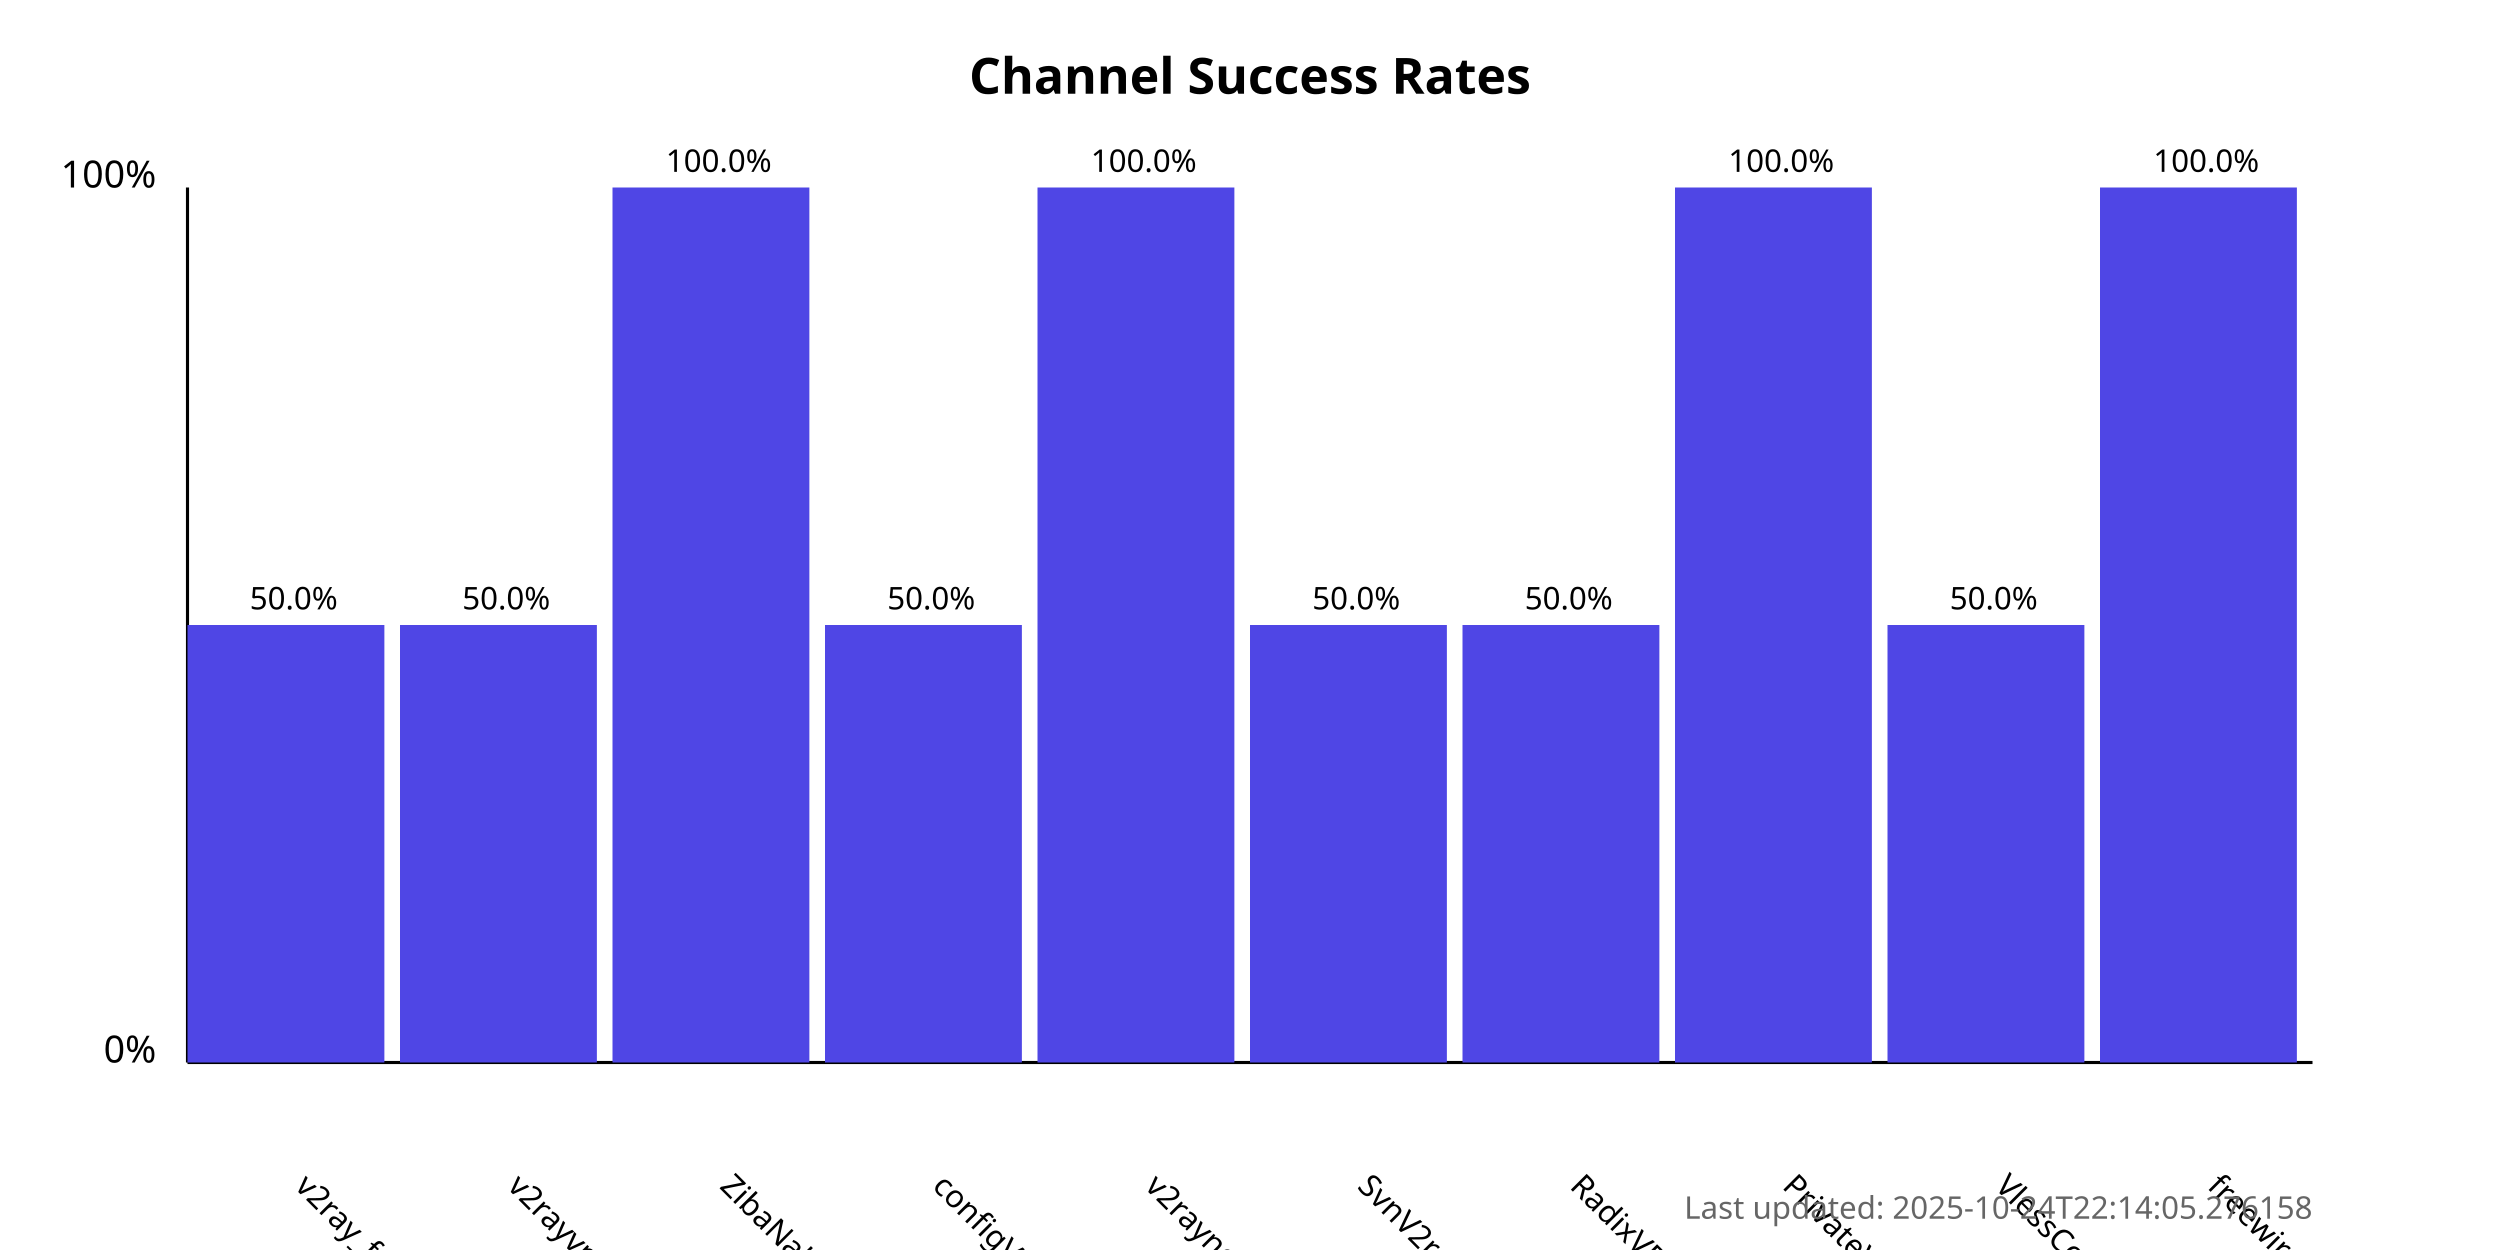
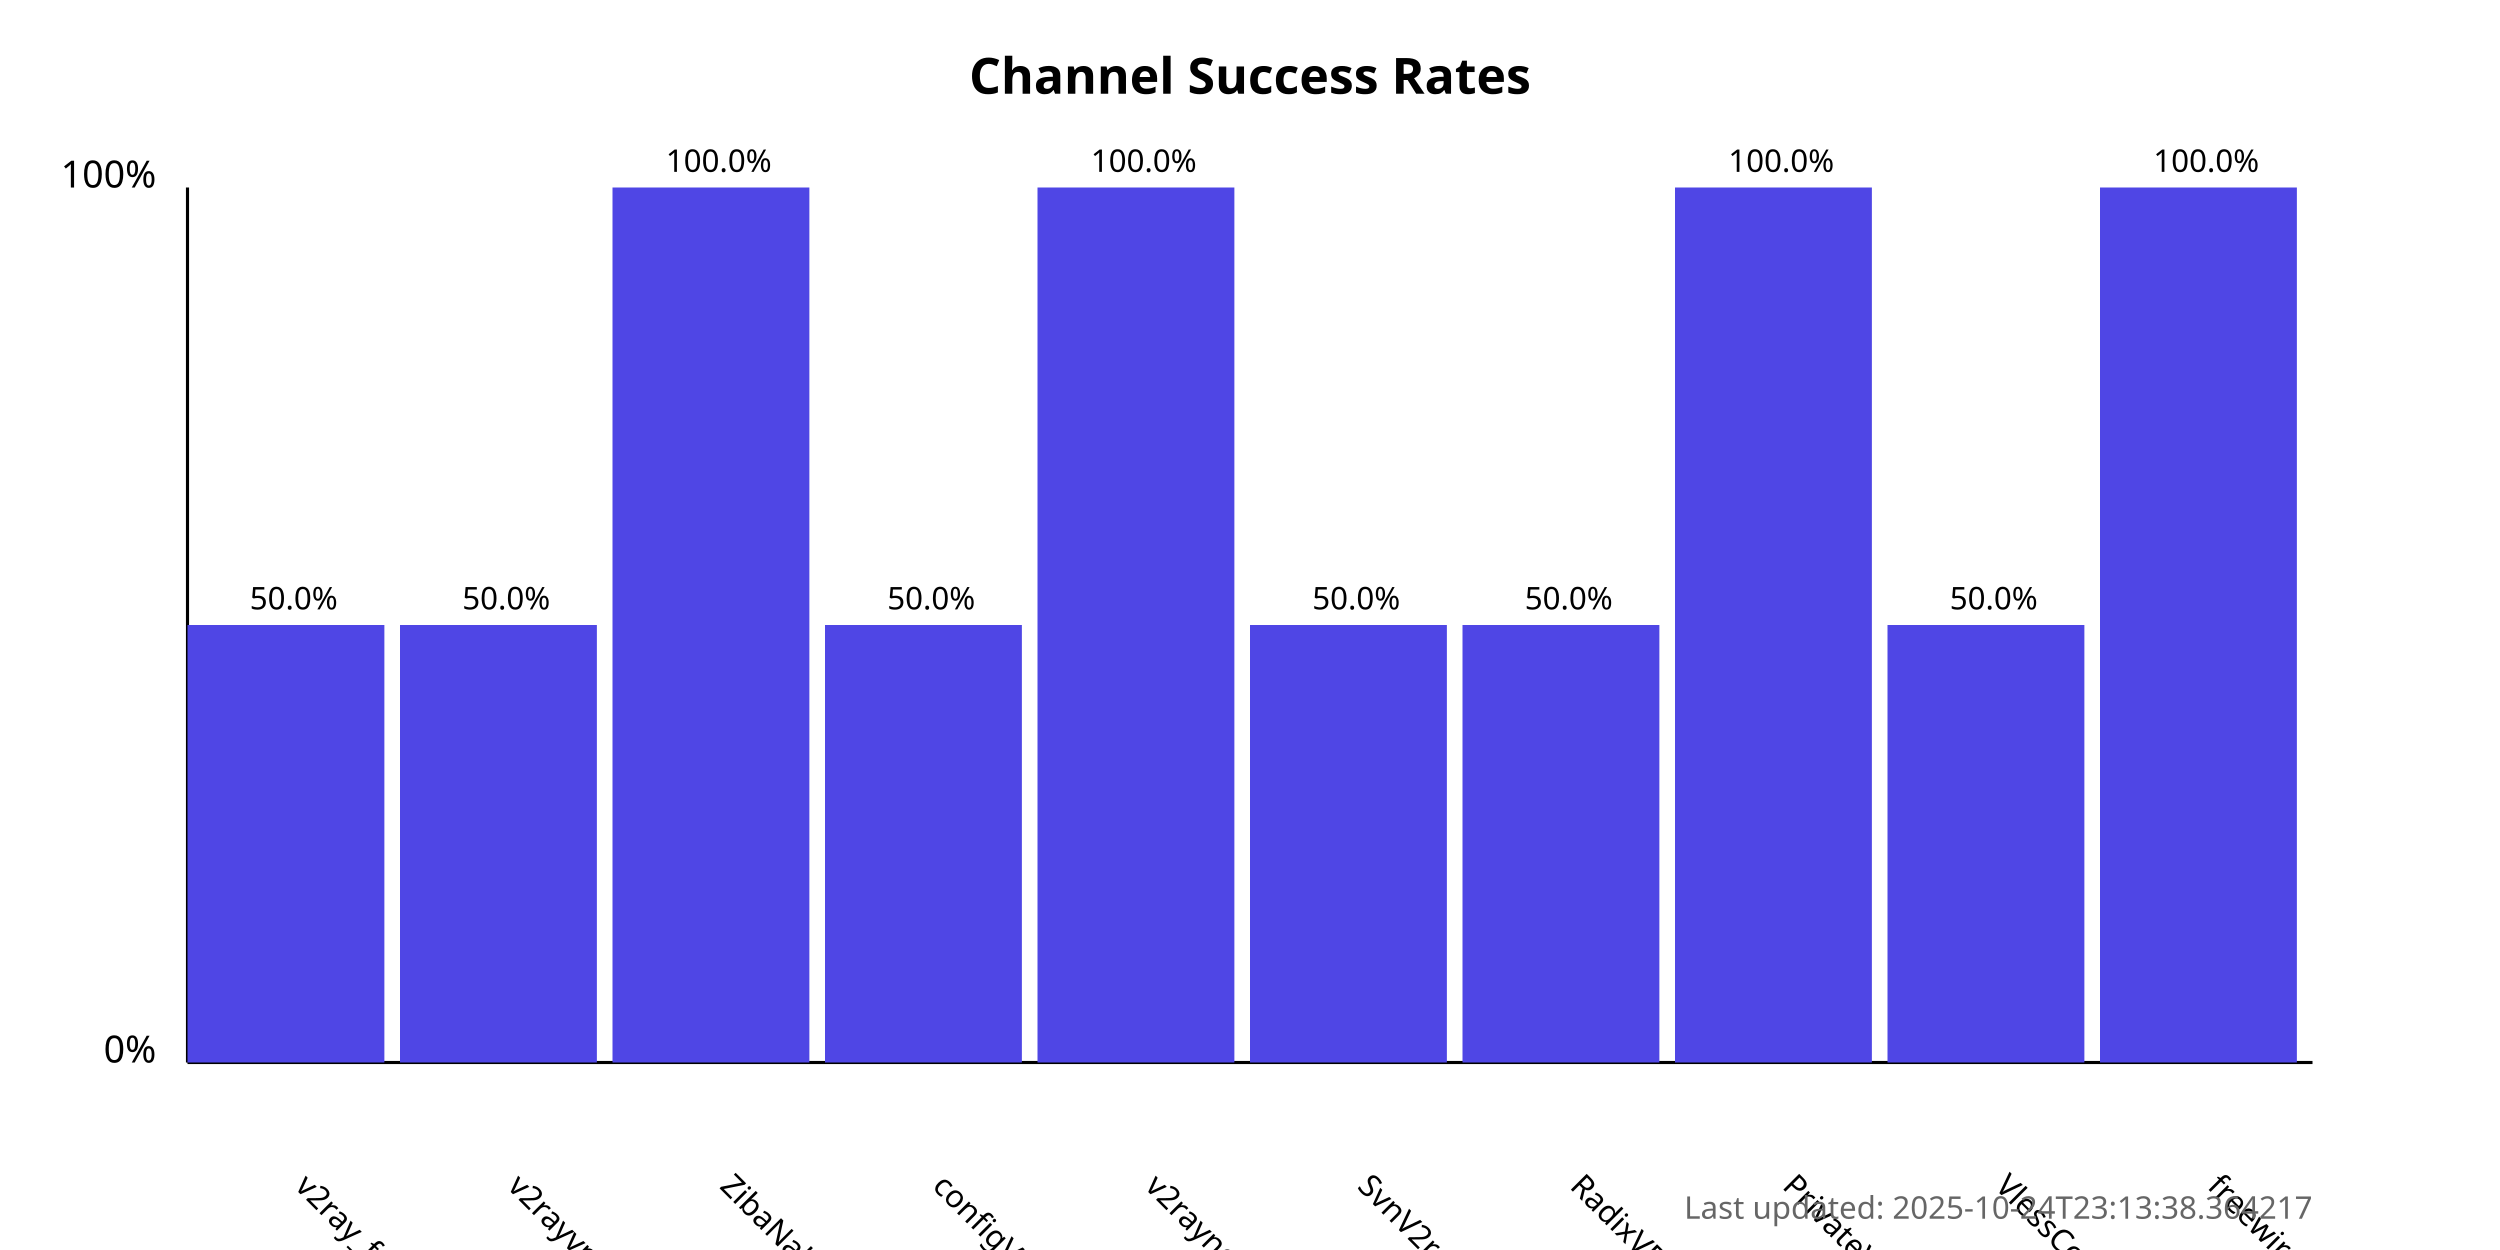
<svg xmlns="http://www.w3.org/2000/svg" width="800" height="400">
  <style>
            .chart-title { font: bold 16px sans-serif; }
            .axis-label { font: 12px sans-serif; }
            .tick-label { font: 10px sans-serif; }
            .bar { fill: #4f46e5; }
            .bar:hover { fill: #6366f1; }
            .timestamp { font: 10px sans-serif; fill: #666; }
        </style>
  <text x="400.0" y="30" text-anchor="middle" class="chart-title">
            Channel Success Rates
        </text>
  <line x1="60" y1="340" x2="60" y2="60" stroke="black" stroke-width="1" />
  <line x1="60" y1="340" x2="740" y2="340" stroke="black" stroke-width="1" />
  <text x="50" y="340" text-anchor="end" class="axis-label">0%</text>
  <text x="50" y="60" text-anchor="end" class="axis-label">100%</text>
  <g>
    <rect x="60" y="200.0" width="63.0" height="140.0" class="bar" />
    <text x="94.0" y="380" transform="rotate(45, 94.0, 380)" text-anchor="start" class="tick-label">
                v2ray_free_conf
            </text>
    <text x="94.0" y="195.0" text-anchor="middle" class="tick-label">
                50.0%
            </text>
  </g>
  <g>
    <rect x="128.0" y="200.0" width="63.0" height="140.0" class="bar" />
    <text x="162.0" y="380" transform="rotate(45, 162.0, 380)" text-anchor="start" class="tick-label">
                v2rayvpno
            </text>
    <text x="162.0" y="195.0" text-anchor="middle" class="tick-label">
                50.0%
            </text>
  </g>
  <g>
    <rect x="196.0" y="60.0" width="63.0" height="280.0" class="bar" />
    <text x="230.0" y="380" transform="rotate(45, 230.0, 380)" text-anchor="start" class="tick-label">
                ZibaNabz
            </text>
    <text x="230.0" y="55.0" text-anchor="middle" class="tick-label">
                100.0%
            </text>
  </g>
  <g>
    <rect x="264.0" y="200.0" width="63.0" height="140.0" class="bar" />
    <text x="298.0" y="380" transform="rotate(45, 298.0, 380)" text-anchor="start" class="tick-label">
                configV2rayForFree
            </text>
    <text x="298.0" y="195.0" text-anchor="middle" class="tick-label">
                50.0%
            </text>
  </g>
  <g>
    <rect x="332.0" y="60.0" width="63.0" height="280.0" class="bar" />
    <text x="366.0" y="380" transform="rotate(45, 366.0, 380)" text-anchor="start" class="tick-label">
                v2rayngvpn
            </text>
    <text x="366.0" y="55.0" text-anchor="middle" class="tick-label">
                100.0%
            </text>
  </g>
  <g>
    <rect x="400.0" y="200.0" width="63.0" height="140.0" class="bar" />
    <text x="434.0" y="380" transform="rotate(45, 434.0, 380)" text-anchor="start" class="tick-label">
                SvnV2ray
            </text>
    <text x="434.0" y="195.0" text-anchor="middle" class="tick-label">
                50.0%
            </text>
  </g>
  <g>
    <rect x="468.0" y="200.0" width="63.0" height="140.0" class="bar" />
    <text x="502.0" y="380" transform="rotate(45, 502.0, 380)" text-anchor="start" class="tick-label">
                RadixVPN
            </text>
    <text x="502.0" y="195.0" text-anchor="middle" class="tick-label">
                50.0%
            </text>
  </g>
  <g>
    <rect x="536.0" y="60.0" width="63.0" height="280.0" class="bar" />
    <text x="570.0" y="380" transform="rotate(45, 570.0, 380)" text-anchor="start" class="tick-label">
                PrivateVPNs
            </text>
    <text x="570.0" y="55.0" text-anchor="middle" class="tick-label">
                100.0%
            </text>
  </g>
  <g>
    <rect x="604.0" y="200.0" width="63.0" height="140.0" class="bar" />
    <text x="638.0" y="380" transform="rotate(45, 638.0, 380)" text-anchor="start" class="tick-label">
                VlessConfig
            </text>
    <text x="638.0" y="195.0" text-anchor="middle" class="tick-label">
                50.0%
            </text>
  </g>
  <g>
    <rect x="672.0" y="60.0" width="63.0" height="280.0" class="bar" />
    <text x="706.0" y="380" transform="rotate(45, 706.0, 380)" text-anchor="start" class="tick-label">
                freewireguard
            </text>
    <text x="706.0" y="55.0" text-anchor="middle" class="tick-label">
                100.0%
            </text>
  </g>
  <text x="740" y="390" text-anchor="end" class="timestamp">
-             Last updated: 2025-10-24T22:14:05.276158
+             Last updated: 2025-10-24T23:13:38.364217
        </text>
</svg>
